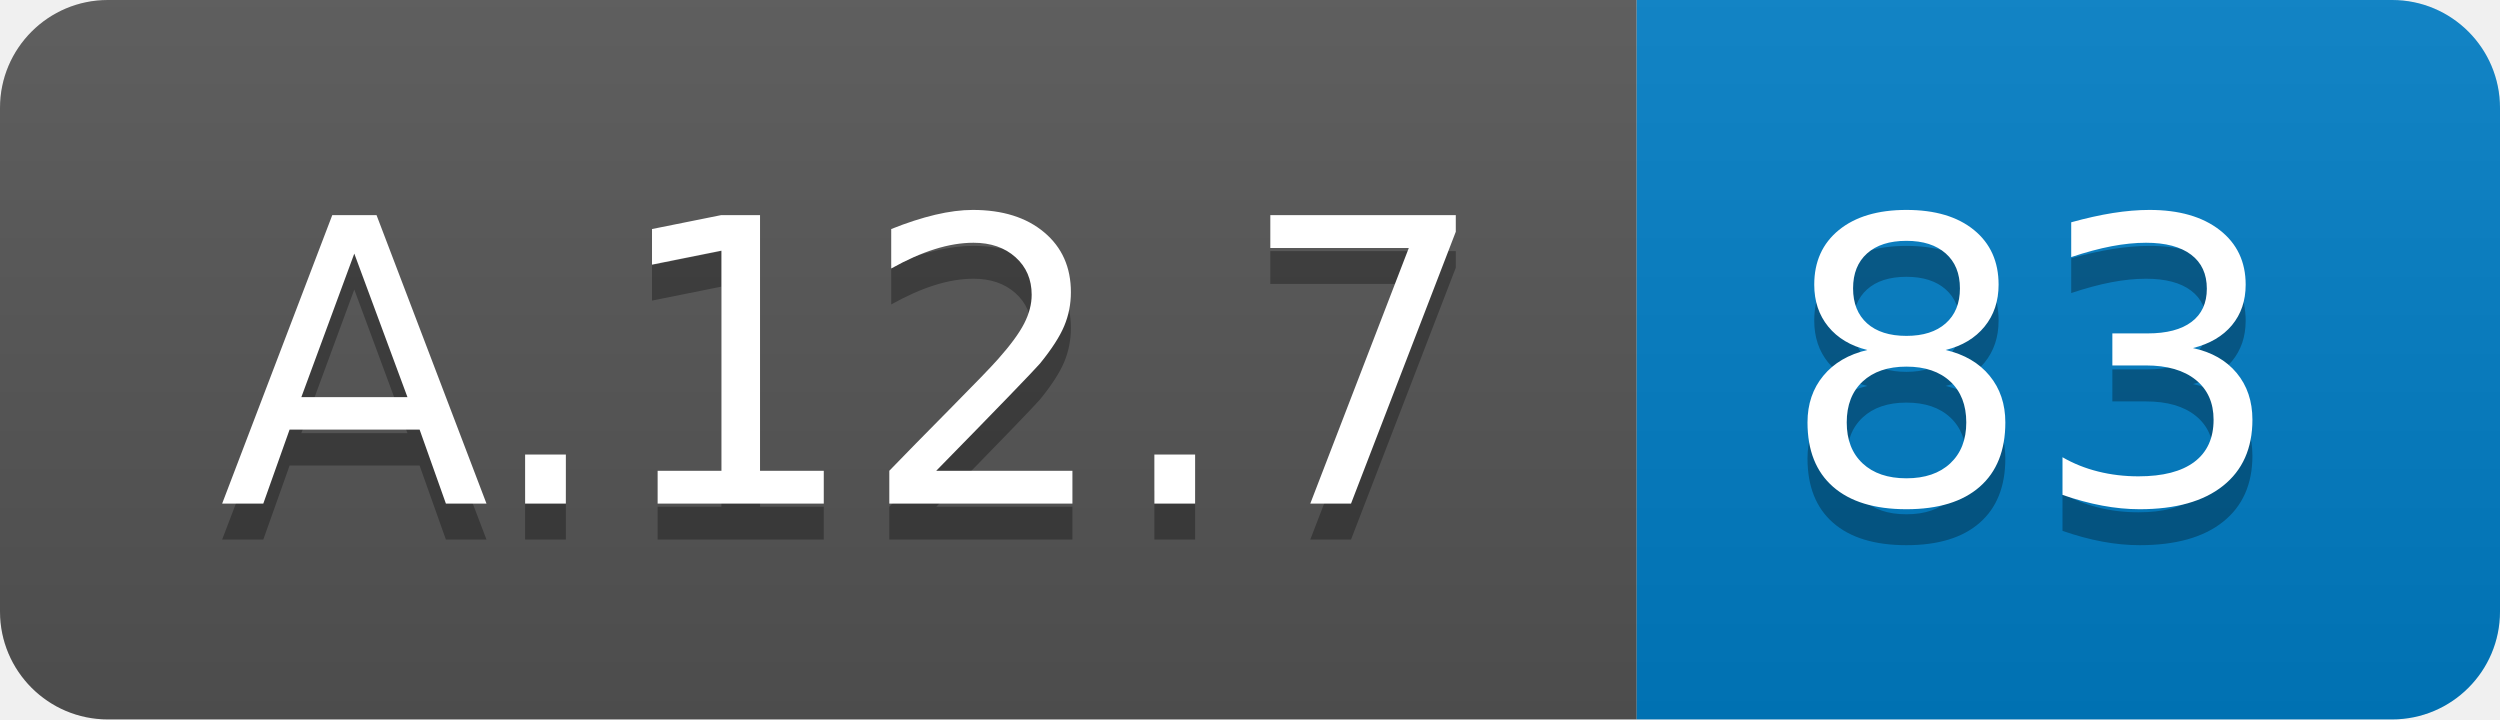
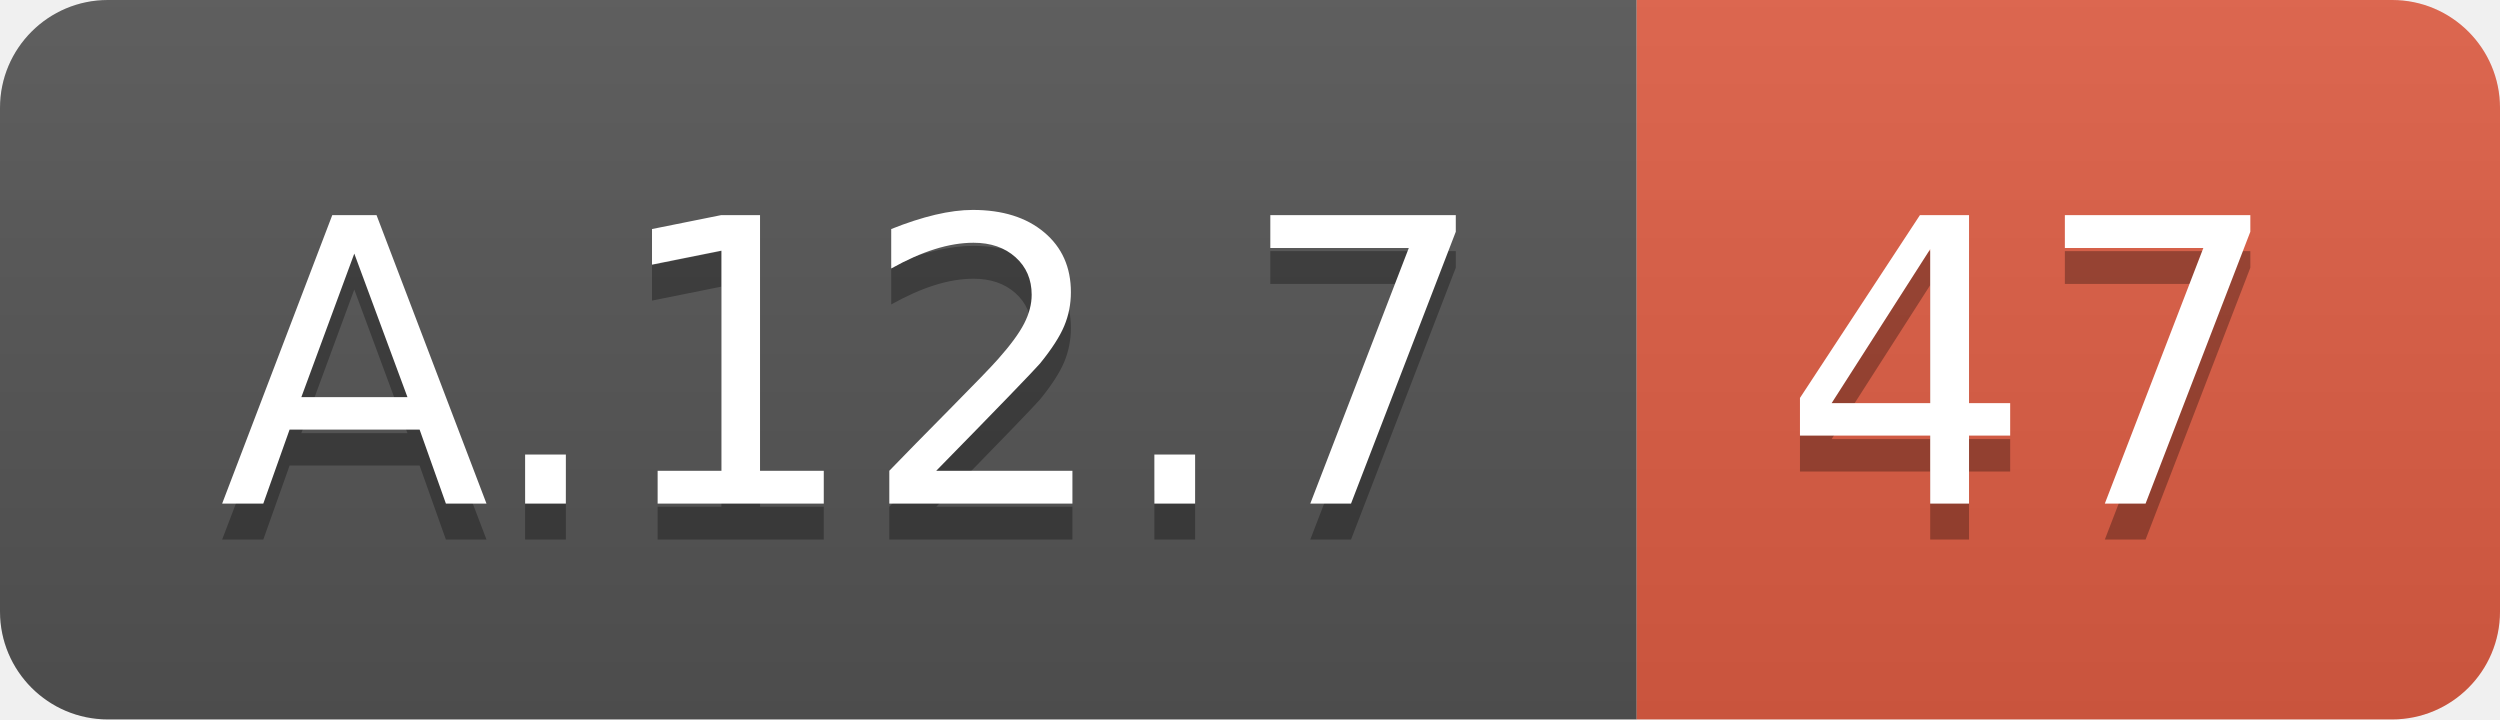
<svg xmlns="http://www.w3.org/2000/svg" width="69.5" height="20">
  <linearGradient id="smooth" x2="0" y2="100%">
    <stop offset="0" stop-color="#bbb" stop-opacity=".1" />
    <stop offset="1" stop-opacity=".1" />
  </linearGradient>
  <clipPath id="round">
    <rect width="69.5" height="20" rx="3" fill="#fff" />
  </clipPath>
  <g clip-path="url(#round)">
    <rect width="45.5" height="20" fill="#555" />
-     <rect x="45.5" width="24.0" height="20" fill="#007ec6" />
+     <rect x="45.5" width="24.0" height="20" fill="#e05d44" />
    <rect width="69.5" height="20" fill="url(#smooth)" />
  </g>
  <g fill="#fff" text-anchor="middle" font-family="DejaVu Sans,Verdana,Geneva,sans-serif" font-size="110">
    <text x="237.5" y="150" fill="#010101" fill-opacity=".3" transform="scale(0.1)" textLength="355.0" lengthAdjust="spacing">A.12.7</text>
    <text x="237.5" y="140" transform="scale(0.1)" textLength="355.0" lengthAdjust="spacing">A.12.7</text>
-     <text x="565.0" y="150" fill="#010101" fill-opacity=".3" transform="scale(0.1)" textLength="140.0" lengthAdjust="spacing">83</text>
-     <text x="565.0" y="140" transform="scale(0.1)" textLength="140.0" lengthAdjust="spacing">83</text>
+     <text x="565.0" y="150" fill="#010101" fill-opacity=".3" transform="scale(0.1)" textLength="140.0" lengthAdjust="spacing">47</text>
+     <text x="565.0" y="140" transform="scale(0.1)" textLength="140.0" lengthAdjust="spacing">47</text>
  </g>
</svg>
